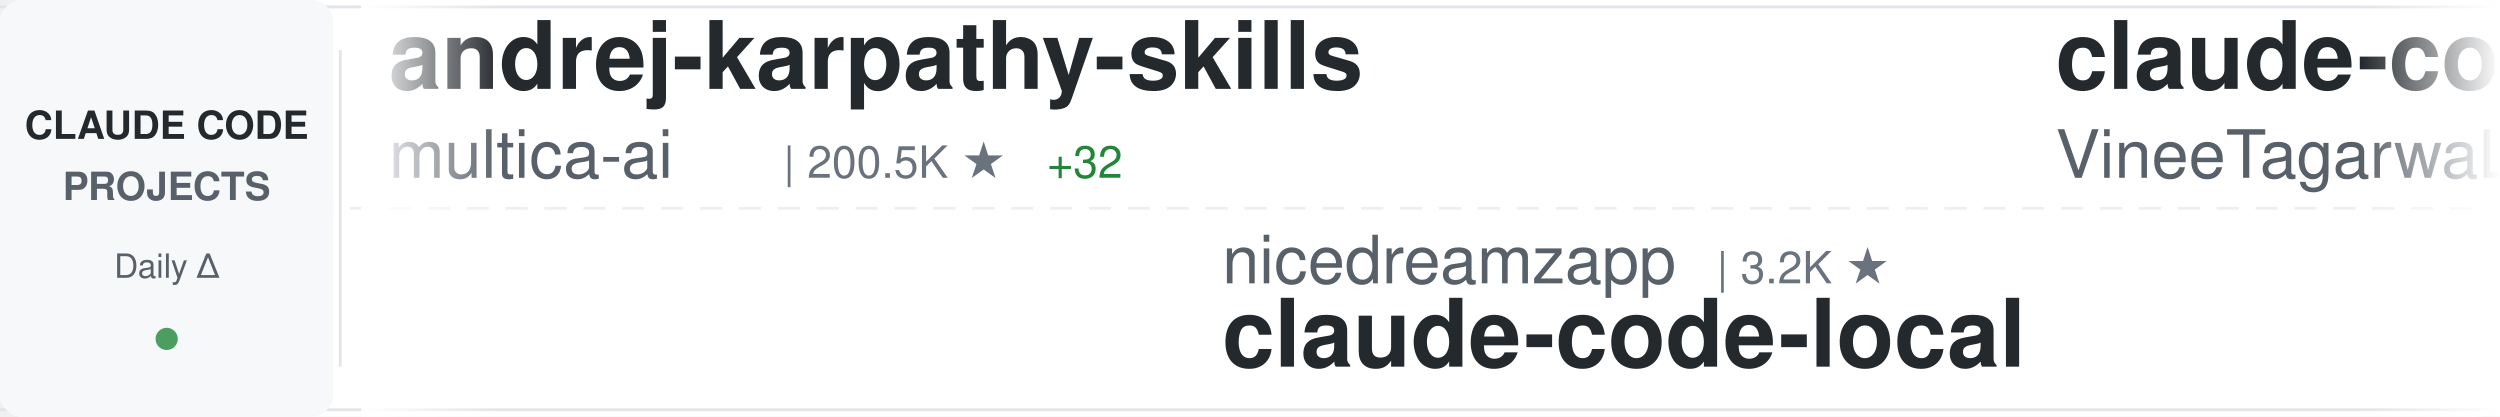
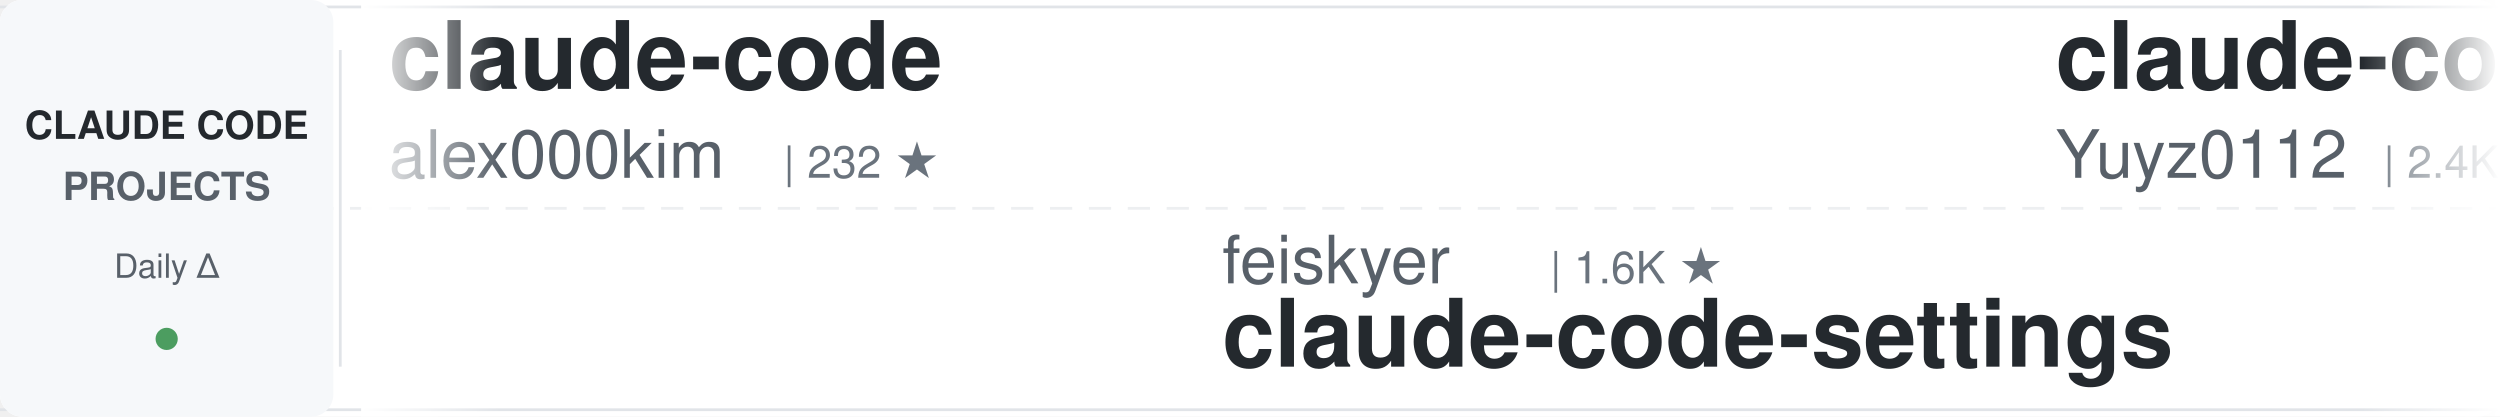
<svg xmlns="http://www.w3.org/2000/svg" width="900" height="150">
  <defs>
    <linearGradient id="awesomeLeftFade" x1="0%" y1="0%" x2="100%" y2="0%">
      <stop offset="0%" style="stop-color:#ffffff;stop-opacity:1" />
      <stop offset="100%" style="stop-color:#ffffff;stop-opacity:0" />
    </linearGradient>
    <linearGradient id="awesomeRightFade" x1="0%" y1="0%" x2="100%" y2="0%">
      <stop offset="0%" style="stop-color:#ffffff;stop-opacity:0" />
      <stop offset="100%" style="stop-color:#ffffff;stop-opacity:1" />
    </linearGradient>
  </defs>
  <rect width="900" height="150" fill="#ffffff" rx="8" />
  <rect x="0" y="2" width="900" height="1" fill="#e1e4e8" />
  <rect x="0" y="147" width="900" height="1" fill="#e1e4e8" />
  <line x1="0" y1="75" x2="900" y2="75" stroke="#e1e4e8" stroke-width="1" stroke-dasharray="8 6" opacity="0.6" />
  <rect x="0" y="0" width="120" height="150" fill="#f6f8fa" rx="8" />
  <text x="60" y="50" font-family="-apple-system, BlinkMacSystemFont, 'Segoe UI', Helvetica, Arial, sans-serif" font-size="14" font-weight="600" fill="#24292e" text-anchor="middle">CLAUDE CODE</text>
  <text x="60" y="72" font-family="-apple-system, BlinkMacSystemFont, 'Segoe UI', Helvetica, Arial, sans-serif" font-size="14" font-weight="600" fill="#586069" text-anchor="middle">PROJECTS</text>
  <text x="60" y="100" font-family="-apple-system, BlinkMacSystemFont, 'Segoe UI', Helvetica, Arial, sans-serif" font-size="12" font-weight="500" fill="#586069" text-anchor="middle">Daily Δ</text>
  <circle cx="60" cy="122" r="4" fill="#22863a" opacity="0.8" />
  <rect x="122" y="18" width="1" height="114" fill="#e1e4e8" />
  <clipPath id="awesomeTickerClip">
    <rect x="130" y="0" width="770" height="150" />
  </clipPath>
  <g clip-path="url(#awesomeTickerClip)">
    <g id="awesomeTickerItems">
      <animateTransform attributeName="transform" attributeType="XML" type="translate" from="0 0" to="-3000 0" dur="54s" repeatCount="indefinite" />
      <g transform="translate(0, 0)">
-         <text x="140" y="32" font-family="-apple-system, BlinkMacSystemFont, 'Segoe UI', Helvetica, Arial, sans-serif" font-size="34" font-weight="600" fill="#24292e">andrej-karpathy-skills</text>
-         <text x="140" y="64" font-family="-apple-system, BlinkMacSystemFont, 'Segoe UI', Helvetica, Arial, sans-serif" font-size="24" font-weight="400" fill="#586069">multica-ai</text>
-         <text x="282" y="64" font-family="-apple-system, BlinkMacSystemFont, 'Segoe UI', Helvetica, Arial, sans-serif" font-size="16" font-weight="500" fill="#6a737d">| 200.5K ★</text>
-         <text x="377" y="64" font-family="-apple-system, BlinkMacSystemFont, 'Segoe UI', Helvetica, Arial, sans-serif" font-size="16" font-weight="500" fill="#22863a"> +32</text>
+         <text x="140" y="32" font-family="-apple-system, BlinkMacSystemFont, 'Segoe UI', Helvetica, Arial, sans-serif" font-size="34" font-weight="600" fill="#24292e">claude-code</text>
+         <text x="140" y="64" font-family="-apple-system, BlinkMacSystemFont, 'Segoe UI', Helvetica, Arial, sans-serif" font-size="24" font-weight="400" fill="#586069">alex000kim</text>
+         <text x="282" y="64" font-family="-apple-system, BlinkMacSystemFont, 'Segoe UI', Helvetica, Arial, sans-serif" font-size="16" font-weight="500" fill="#6a737d">| 232 ★</text>
      </g>
      <g transform="translate(300, 0)">
-         <text x="140" y="102" font-family="-apple-system, BlinkMacSystemFont, 'Segoe UI', Helvetica, Arial, sans-serif" font-size="24" font-weight="400" fill="#586069">nicedreamzapp</text>
-         <text x="318" y="102" font-family="-apple-system, BlinkMacSystemFont, 'Segoe UI', Helvetica, Arial, sans-serif" font-size="16" font-weight="500" fill="#6a737d">| 3.2K ★</text>
-         <text x="140" y="132" font-family="-apple-system, BlinkMacSystemFont, 'Segoe UI', Helvetica, Arial, sans-serif" font-size="34" font-weight="600" fill="#24292e">claude-code-local</text>
+         <text x="140" y="102" font-family="-apple-system, BlinkMacSystemFont, 'Segoe UI', Helvetica, Arial, sans-serif" font-size="24" font-weight="400" fill="#586069">feiskyer</text>
+         <text x="258" y="102" font-family="-apple-system, BlinkMacSystemFont, 'Segoe UI', Helvetica, Arial, sans-serif" font-size="16" font-weight="500" fill="#6a737d">| 1.6K ★</text>
+         <text x="140" y="132" font-family="-apple-system, BlinkMacSystemFont, 'Segoe UI', Helvetica, Arial, sans-serif" font-size="34" font-weight="600" fill="#24292e">claude-code-settings</text>
      </g>
      <g transform="translate(600, 0)">
-         <text x="140" y="32" font-family="-apple-system, BlinkMacSystemFont, 'Segoe UI', Helvetica, Arial, sans-serif" font-size="34" font-weight="600" fill="#24292e">claude-code</text>
-         <text x="140" y="64" font-family="-apple-system, BlinkMacSystemFont, 'Segoe UI', Helvetica, Arial, sans-serif" font-size="24" font-weight="400" fill="#586069">VineeTagarwaL-code</text>
-         <text x="378" y="64" font-family="-apple-system, BlinkMacSystemFont, 'Segoe UI', Helvetica, Arial, sans-serif" font-size="16" font-weight="500" fill="#6a737d">| 273 ★</text>
+         <text x="140" y="32" font-family="-apple-system, BlinkMacSystemFont, 'Segoe UI', Helvetica, Arial, sans-serif" font-size="34" font-weight="600" fill="#24292e">claude-code-reverse</text>
+         <text x="140" y="64" font-family="-apple-system, BlinkMacSystemFont, 'Segoe UI', Helvetica, Arial, sans-serif" font-size="24" font-weight="400" fill="#586069">Yuyz0112</text>
+         <text x="258" y="64" font-family="-apple-system, BlinkMacSystemFont, 'Segoe UI', Helvetica, Arial, sans-serif" font-size="16" font-weight="500" fill="#6a737d">| 2.4K ★</text>
+         <text x="335" y="64" font-family="-apple-system, BlinkMacSystemFont, 'Segoe UI', Helvetica, Arial, sans-serif" font-size="16" font-weight="500" fill="#22863a"> +1</text>
      </g>
      <g transform="translate(900, 0)">
-         <text x="140" y="102" font-family="-apple-system, BlinkMacSystemFont, 'Segoe UI', Helvetica, Arial, sans-serif" font-size="24" font-weight="400" fill="#586069">lorryjovens-hub</text>
-         <text x="342" y="102" font-family="-apple-system, BlinkMacSystemFont, 'Segoe UI', Helvetica, Arial, sans-serif" font-size="16" font-weight="500" fill="#6a737d">| 1.7K ★</text>
-         <text x="140" y="132" font-family="-apple-system, BlinkMacSystemFont, 'Segoe UI', Helvetica, Arial, sans-serif" font-size="34" font-weight="600" fill="#24292e">claude-code-rust</text>
+         <text x="140" y="102" font-family="-apple-system, BlinkMacSystemFont, 'Segoe UI', Helvetica, Arial, sans-serif" font-size="24" font-weight="400" fill="#586069">ykdojo</text>
+         <text x="234" y="102" font-family="-apple-system, BlinkMacSystemFont, 'Segoe UI', Helvetica, Arial, sans-serif" font-size="16" font-weight="500" fill="#6a737d">| 9.6K ★</text>
+         <text x="311" y="102" font-family="-apple-system, BlinkMacSystemFont, 'Segoe UI', Helvetica, Arial, sans-serif" font-size="16" font-weight="500" fill="#22863a"> +2</text>
+         <text x="140" y="132" font-family="-apple-system, BlinkMacSystemFont, 'Segoe UI', Helvetica, Arial, sans-serif" font-size="34" font-weight="600" fill="#24292e">claude-code-tips</text>
      </g>
      <g transform="translate(1200, 0)">
-         <text x="140" y="32" font-family="-apple-system, BlinkMacSystemFont, 'Segoe UI', Helvetica, Arial, sans-serif" font-size="34" font-weight="600" fill="#24292e">claude-code-hub</text>
-         <text x="140" y="64" font-family="-apple-system, BlinkMacSystemFont, 'Segoe UI', Helvetica, Arial, sans-serif" font-size="24" font-weight="400" fill="#586069">ding113</text>
-         <text x="246" y="64" font-family="-apple-system, BlinkMacSystemFont, 'Segoe UI', Helvetica, Arial, sans-serif" font-size="16" font-weight="500" fill="#6a737d">| 3.3K ★</text>
-         <text x="323" y="64" font-family="-apple-system, BlinkMacSystemFont, 'Segoe UI', Helvetica, Arial, sans-serif" font-size="16" font-weight="500" fill="#22863a"> +2</text>
+         <text x="140" y="32" font-family="-apple-system, BlinkMacSystemFont, 'Segoe UI', Helvetica, Arial, sans-serif" font-size="34" font-weight="600" fill="#24292e">claude-code-showcase</text>
+         <text x="140" y="64" font-family="-apple-system, BlinkMacSystemFont, 'Segoe UI', Helvetica, Arial, sans-serif" font-size="24" font-weight="400" fill="#586069">ChrisWiles</text>
+         <text x="282" y="64" font-family="-apple-system, BlinkMacSystemFont, 'Segoe UI', Helvetica, Arial, sans-serif" font-size="16" font-weight="500" fill="#6a737d">| 6.0K ★</text>
      </g>
      <g transform="translate(1500, 0)">
-         <text x="140" y="102" font-family="-apple-system, BlinkMacSystemFont, 'Segoe UI', Helvetica, Arial, sans-serif" font-size="24" font-weight="400" fill="#586069">ponponon</text>
-         <text x="258" y="102" font-family="-apple-system, BlinkMacSystemFont, 'Segoe UI', Helvetica, Arial, sans-serif" font-size="16" font-weight="500" fill="#6a737d">| 2.3K ★</text>
-         <text x="140" y="132" font-family="-apple-system, BlinkMacSystemFont, 'Segoe UI', Helvetica, Arial, sans-serif" font-size="34" font-weight="600" fill="#24292e">claude_code_src</text>
+         <text x="140" y="102" font-family="-apple-system, BlinkMacSystemFont, 'Segoe UI', Helvetica, Arial, sans-serif" font-size="24" font-weight="400" fill="#586069">kodu-ai</text>
+         <text x="246" y="102" font-family="-apple-system, BlinkMacSystemFont, 'Segoe UI', Helvetica, Arial, sans-serif" font-size="16" font-weight="500" fill="#6a737d">| 5.2K ★</text>
+         <text x="323" y="102" font-family="-apple-system, BlinkMacSystemFont, 'Segoe UI', Helvetica, Arial, sans-serif" font-size="16" font-weight="500" fill="#cb2431"> -1</text>
+         <text x="140" y="132" font-family="-apple-system, BlinkMacSystemFont, 'Segoe UI', Helvetica, Arial, sans-serif" font-size="34" font-weight="600" fill="#24292e">claude-coder</text>
      </g>
      <g transform="translate(1800, 0)">
-         <text x="140" y="32" font-family="-apple-system, BlinkMacSystemFont, 'Segoe UI', Helvetica, Arial, sans-serif" font-size="34" font-weight="600" fill="#24292e">Open-ClaudeCode</text>
-         <text x="140" y="64" font-family="-apple-system, BlinkMacSystemFont, 'Segoe UI', Helvetica, Arial, sans-serif" font-size="24" font-weight="400" fill="#586069">LING71671</text>
-         <text x="270" y="64" font-family="-apple-system, BlinkMacSystemFont, 'Segoe UI', Helvetica, Arial, sans-serif" font-size="16" font-weight="500" fill="#6a737d">| 933 ★</text>
+         <text x="140" y="32" font-family="-apple-system, BlinkMacSystemFont, 'Segoe UI', Helvetica, Arial, sans-serif" font-size="34" font-weight="600" fill="#24292e">claude-code</text>
+         <text x="140" y="64" font-family="-apple-system, BlinkMacSystemFont, 'Segoe UI', Helvetica, Arial, sans-serif" font-size="24" font-weight="400" fill="#586069">Tinkeringg-Lab</text>
+         <text x="330" y="64" font-family="-apple-system, BlinkMacSystemFont, 'Segoe UI', Helvetica, Arial, sans-serif" font-size="16" font-weight="500" fill="#6a737d">| 211 ★</text>
      </g>
      <g transform="translate(2100, 0)">
-         <text x="140" y="102" font-family="-apple-system, BlinkMacSystemFont, 'Segoe UI', Helvetica, Arial, sans-serif" font-size="24" font-weight="400" fill="#586069">Yuyz0112</text>
-         <text x="258" y="102" font-family="-apple-system, BlinkMacSystemFont, 'Segoe UI', Helvetica, Arial, sans-serif" font-size="16" font-weight="500" fill="#6a737d">| 2.4K ★</text>
-         <text x="335" y="102" font-family="-apple-system, BlinkMacSystemFont, 'Segoe UI', Helvetica, Arial, sans-serif" font-size="16" font-weight="500" fill="#22863a"> +1</text>
-         <text x="140" y="132" font-family="-apple-system, BlinkMacSystemFont, 'Segoe UI', Helvetica, Arial, sans-serif" font-size="34" font-weight="600" fill="#24292e">claude-code-reverse</text>
+         <text x="140" y="102" font-family="-apple-system, BlinkMacSystemFont, 'Segoe UI', Helvetica, Arial, sans-serif" font-size="24" font-weight="400" fill="#586069">wanshuiyin</text>
+         <text x="282" y="102" font-family="-apple-system, BlinkMacSystemFont, 'Segoe UI', Helvetica, Arial, sans-serif" font-size="16" font-weight="500" fill="#6a737d">| 14.4K ★</text>
+         <text x="368" y="102" font-family="-apple-system, BlinkMacSystemFont, 'Segoe UI', Helvetica, Arial, sans-serif" font-size="16" font-weight="500" fill="#22863a"> +9</text>
+         <text x="140" y="132" font-family="-apple-system, BlinkMacSystemFont, 'Segoe UI', Helvetica, Arial, sans-serif" font-size="34" font-weight="600" fill="#24292e">Auto-claude-code-researc...</text>
      </g>
      <g transform="translate(2400, 0)">
-         <text x="140" y="32" font-family="-apple-system, BlinkMacSystemFont, 'Segoe UI', Helvetica, Arial, sans-serif" font-size="34" font-weight="600" fill="#24292e">claude-code-video-toolki...</text>
-         <text x="140" y="64" font-family="-apple-system, BlinkMacSystemFont, 'Segoe UI', Helvetica, Arial, sans-serif" font-size="24" font-weight="400" fill="#586069">digitalsamba</text>
-         <text x="306" y="64" font-family="-apple-system, BlinkMacSystemFont, 'Segoe UI', Helvetica, Arial, sans-serif" font-size="16" font-weight="500" fill="#6a737d">| 1.9K ★</text>
+         <text x="140" y="32" font-family="-apple-system, BlinkMacSystemFont, 'Segoe UI', Helvetica, Arial, sans-serif" font-size="34" font-weight="600" fill="#24292e">claude-code-spec-workflo...</text>
+         <text x="140" y="64" font-family="-apple-system, BlinkMacSystemFont, 'Segoe UI', Helvetica, Arial, sans-serif" font-size="24" font-weight="400" fill="#586069">Pimzino</text>
+         <text x="246" y="64" font-family="-apple-system, BlinkMacSystemFont, 'Segoe UI', Helvetica, Arial, sans-serif" font-size="16" font-weight="500" fill="#6a737d">| 3.8K ★</text>
      </g>
      <g transform="translate(2700, 0)">
-         <text x="140" y="102" font-family="-apple-system, BlinkMacSystemFont, 'Segoe UI', Helvetica, Arial, sans-serif" font-size="24" font-weight="400" fill="#586069">huangserva</text>
-         <text x="282" y="102" font-family="-apple-system, BlinkMacSystemFont, 'Segoe UI', Helvetica, Arial, sans-serif" font-size="16" font-weight="500" fill="#6a737d">| 622 ★</text>
-         <text x="140" y="132" font-family="-apple-system, BlinkMacSystemFont, 'Segoe UI', Helvetica, Arial, sans-serif" font-size="34" font-weight="600" fill="#24292e">claude-code-cli</text>
+         <text x="140" y="102" font-family="-apple-system, BlinkMacSystemFont, 'Segoe UI', Helvetica, Arial, sans-serif" font-size="24" font-weight="400" fill="#586069">zebbern</text>
+         <text x="246" y="102" font-family="-apple-system, BlinkMacSystemFont, 'Segoe UI', Helvetica, Arial, sans-serif" font-size="16" font-weight="500" fill="#6a737d">| 4.5K ★</text>
+         <text x="323" y="102" font-family="-apple-system, BlinkMacSystemFont, 'Segoe UI', Helvetica, Arial, sans-serif" font-size="16" font-weight="500" fill="#22863a"> +6</text>
+         <text x="140" y="132" font-family="-apple-system, BlinkMacSystemFont, 'Segoe UI', Helvetica, Arial, sans-serif" font-size="34" font-weight="600" fill="#24292e">claude-code-guide</text>
      </g>
      <g transform="translate(3000, 0)">
-         <text x="140" y="32" font-family="-apple-system, BlinkMacSystemFont, 'Segoe UI', Helvetica, Arial, sans-serif" font-size="34" font-weight="600" fill="#24292e">andrej-karpathy-skills</text>
-         <text x="140" y="64" font-family="-apple-system, BlinkMacSystemFont, 'Segoe UI', Helvetica, Arial, sans-serif" font-size="24" font-weight="400" fill="#586069">multica-ai</text>
-         <text x="282" y="64" font-family="-apple-system, BlinkMacSystemFont, 'Segoe UI', Helvetica, Arial, sans-serif" font-size="16" font-weight="500" fill="#6a737d">| 200.5K ★</text>
-         <text x="377" y="64" font-family="-apple-system, BlinkMacSystemFont, 'Segoe UI', Helvetica, Arial, sans-serif" font-size="16" font-weight="500" fill="#22863a"> +32</text>
+         <text x="140" y="32" font-family="-apple-system, BlinkMacSystemFont, 'Segoe UI', Helvetica, Arial, sans-serif" font-size="34" font-weight="600" fill="#24292e">claude-code</text>
+         <text x="140" y="64" font-family="-apple-system, BlinkMacSystemFont, 'Segoe UI', Helvetica, Arial, sans-serif" font-size="24" font-weight="400" fill="#586069">alex000kim</text>
+         <text x="282" y="64" font-family="-apple-system, BlinkMacSystemFont, 'Segoe UI', Helvetica, Arial, sans-serif" font-size="16" font-weight="500" fill="#6a737d">| 232 ★</text>
      </g>
      <g transform="translate(3300, 0)">
-         <text x="140" y="102" font-family="-apple-system, BlinkMacSystemFont, 'Segoe UI', Helvetica, Arial, sans-serif" font-size="24" font-weight="400" fill="#586069">nicedreamzapp</text>
-         <text x="318" y="102" font-family="-apple-system, BlinkMacSystemFont, 'Segoe UI', Helvetica, Arial, sans-serif" font-size="16" font-weight="500" fill="#6a737d">| 3.2K ★</text>
-         <text x="140" y="132" font-family="-apple-system, BlinkMacSystemFont, 'Segoe UI', Helvetica, Arial, sans-serif" font-size="34" font-weight="600" fill="#24292e">claude-code-local</text>
+         <text x="140" y="102" font-family="-apple-system, BlinkMacSystemFont, 'Segoe UI', Helvetica, Arial, sans-serif" font-size="24" font-weight="400" fill="#586069">feiskyer</text>
+         <text x="258" y="102" font-family="-apple-system, BlinkMacSystemFont, 'Segoe UI', Helvetica, Arial, sans-serif" font-size="16" font-weight="500" fill="#6a737d">| 1.6K ★</text>
+         <text x="140" y="132" font-family="-apple-system, BlinkMacSystemFont, 'Segoe UI', Helvetica, Arial, sans-serif" font-size="34" font-weight="600" fill="#24292e">claude-code-settings</text>
      </g>
      <g transform="translate(3600, 0)">
-         <text x="140" y="32" font-family="-apple-system, BlinkMacSystemFont, 'Segoe UI', Helvetica, Arial, sans-serif" font-size="34" font-weight="600" fill="#24292e">claude-code</text>
-         <text x="140" y="64" font-family="-apple-system, BlinkMacSystemFont, 'Segoe UI', Helvetica, Arial, sans-serif" font-size="24" font-weight="400" fill="#586069">VineeTagarwaL-code</text>
-         <text x="378" y="64" font-family="-apple-system, BlinkMacSystemFont, 'Segoe UI', Helvetica, Arial, sans-serif" font-size="16" font-weight="500" fill="#6a737d">| 273 ★</text>
+         <text x="140" y="32" font-family="-apple-system, BlinkMacSystemFont, 'Segoe UI', Helvetica, Arial, sans-serif" font-size="34" font-weight="600" fill="#24292e">claude-code-reverse</text>
+         <text x="140" y="64" font-family="-apple-system, BlinkMacSystemFont, 'Segoe UI', Helvetica, Arial, sans-serif" font-size="24" font-weight="400" fill="#586069">Yuyz0112</text>
+         <text x="258" y="64" font-family="-apple-system, BlinkMacSystemFont, 'Segoe UI', Helvetica, Arial, sans-serif" font-size="16" font-weight="500" fill="#6a737d">| 2.4K ★</text>
+         <text x="335" y="64" font-family="-apple-system, BlinkMacSystemFont, 'Segoe UI', Helvetica, Arial, sans-serif" font-size="16" font-weight="500" fill="#22863a"> +1</text>
      </g>
      <g transform="translate(3900, 0)">
-         <text x="140" y="102" font-family="-apple-system, BlinkMacSystemFont, 'Segoe UI', Helvetica, Arial, sans-serif" font-size="24" font-weight="400" fill="#586069">lorryjovens-hub</text>
-         <text x="342" y="102" font-family="-apple-system, BlinkMacSystemFont, 'Segoe UI', Helvetica, Arial, sans-serif" font-size="16" font-weight="500" fill="#6a737d">| 1.7K ★</text>
-         <text x="140" y="132" font-family="-apple-system, BlinkMacSystemFont, 'Segoe UI', Helvetica, Arial, sans-serif" font-size="34" font-weight="600" fill="#24292e">claude-code-rust</text>
+         <text x="140" y="102" font-family="-apple-system, BlinkMacSystemFont, 'Segoe UI', Helvetica, Arial, sans-serif" font-size="24" font-weight="400" fill="#586069">ykdojo</text>
+         <text x="234" y="102" font-family="-apple-system, BlinkMacSystemFont, 'Segoe UI', Helvetica, Arial, sans-serif" font-size="16" font-weight="500" fill="#6a737d">| 9.6K ★</text>
+         <text x="311" y="102" font-family="-apple-system, BlinkMacSystemFont, 'Segoe UI', Helvetica, Arial, sans-serif" font-size="16" font-weight="500" fill="#22863a"> +2</text>
+         <text x="140" y="132" font-family="-apple-system, BlinkMacSystemFont, 'Segoe UI', Helvetica, Arial, sans-serif" font-size="34" font-weight="600" fill="#24292e">claude-code-tips</text>
      </g>
    </g>
  </g>
  <rect x="130" y="0" width="50" height="150" fill="url(#awesomeLeftFade)" />
  <rect x="850" y="0" width="50" height="150" fill="url(#awesomeRightFade)" />
</svg>
